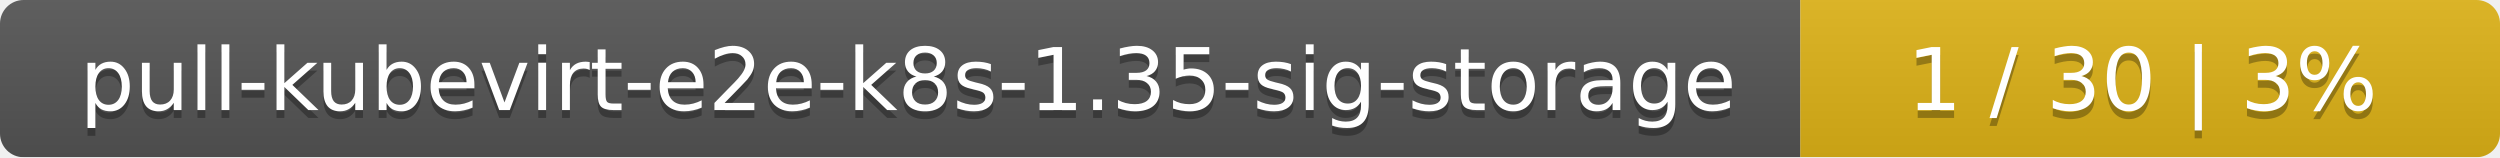
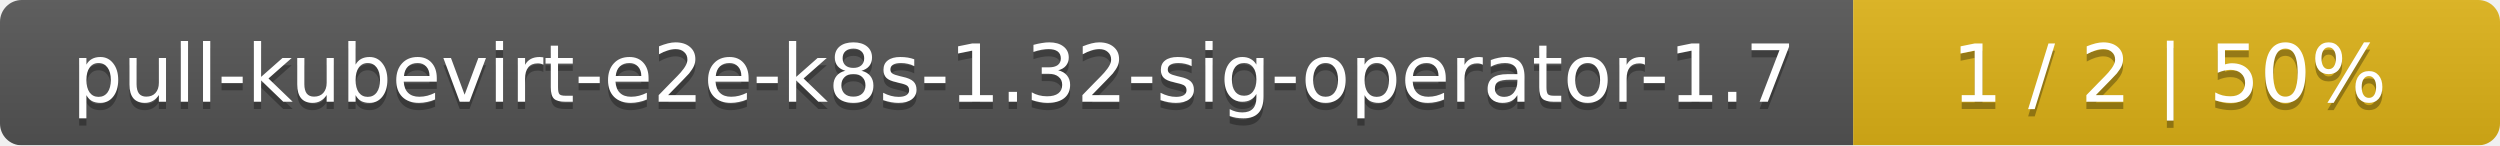
- <svg xmlns="http://www.w3.org/2000/svg" width="318" height="20">
+ <svg xmlns="http://www.w3.org/2000/svg" width="344" height="20">
  <linearGradient id="smooth" x2="0" y2="100%">
    <stop offset="0" stop-color="#bbb" stop-opacity=".1" />
    <stop offset="1" stop-opacity=".1" />
  </linearGradient>
  <mask id="round">
-     <rect width="318" height="20" rx="3" fill="#fff" />
+     <rect width="344" height="20" rx="3" fill="#fff" />
  </mask>
  <g mask="url(#round)">
-     <rect width="229" height="20" fill="#555" />
-     <rect x="229" width="89" height="20" fill="#dfb317" />
-     <rect width="318" height="20" fill="url(#smooth)" />
+     <rect width="255" height="20" fill="#555" />
+     <rect x="255" width="89" height="20" fill="#dfb317" />
+     <rect width="344" height="20" fill="url(#smooth)" />
  </g>
  <g fill="#fff" text-anchor="middle" font-family="DejaVu Sans,Verdana,Geneva,sans-serif" font-size="11">
-     <text x="115.5" y="15" fill="#010101" fill-opacity=".3">pull-kubevirt-e2e-k8s-1.35-sig-storage</text>
-     <text x="115.5" y="14">pull-kubevirt-e2e-k8s-1.35-sig-storage</text>
-     <text x="272.5" y="15" fill="#010101" fill-opacity=".3">1 / 30    |    3%</text>
-     <text x="272.5" y="14">1 / 30    |    3%</text>
+     <text x="128.5" y="15" fill="#010101" fill-opacity=".3">pull-kubevirt-e2e-k8s-1.32-sig-operator-1.7</text>
+     <text x="128.5" y="14">pull-kubevirt-e2e-k8s-1.32-sig-operator-1.7</text>
+     <text x="298.5" y="15" fill="#010101" fill-opacity=".3">1 / 2    |    50%</text>
+     <text x="298.5" y="14">1 / 2    |    50%</text>
  </g>
</svg>
